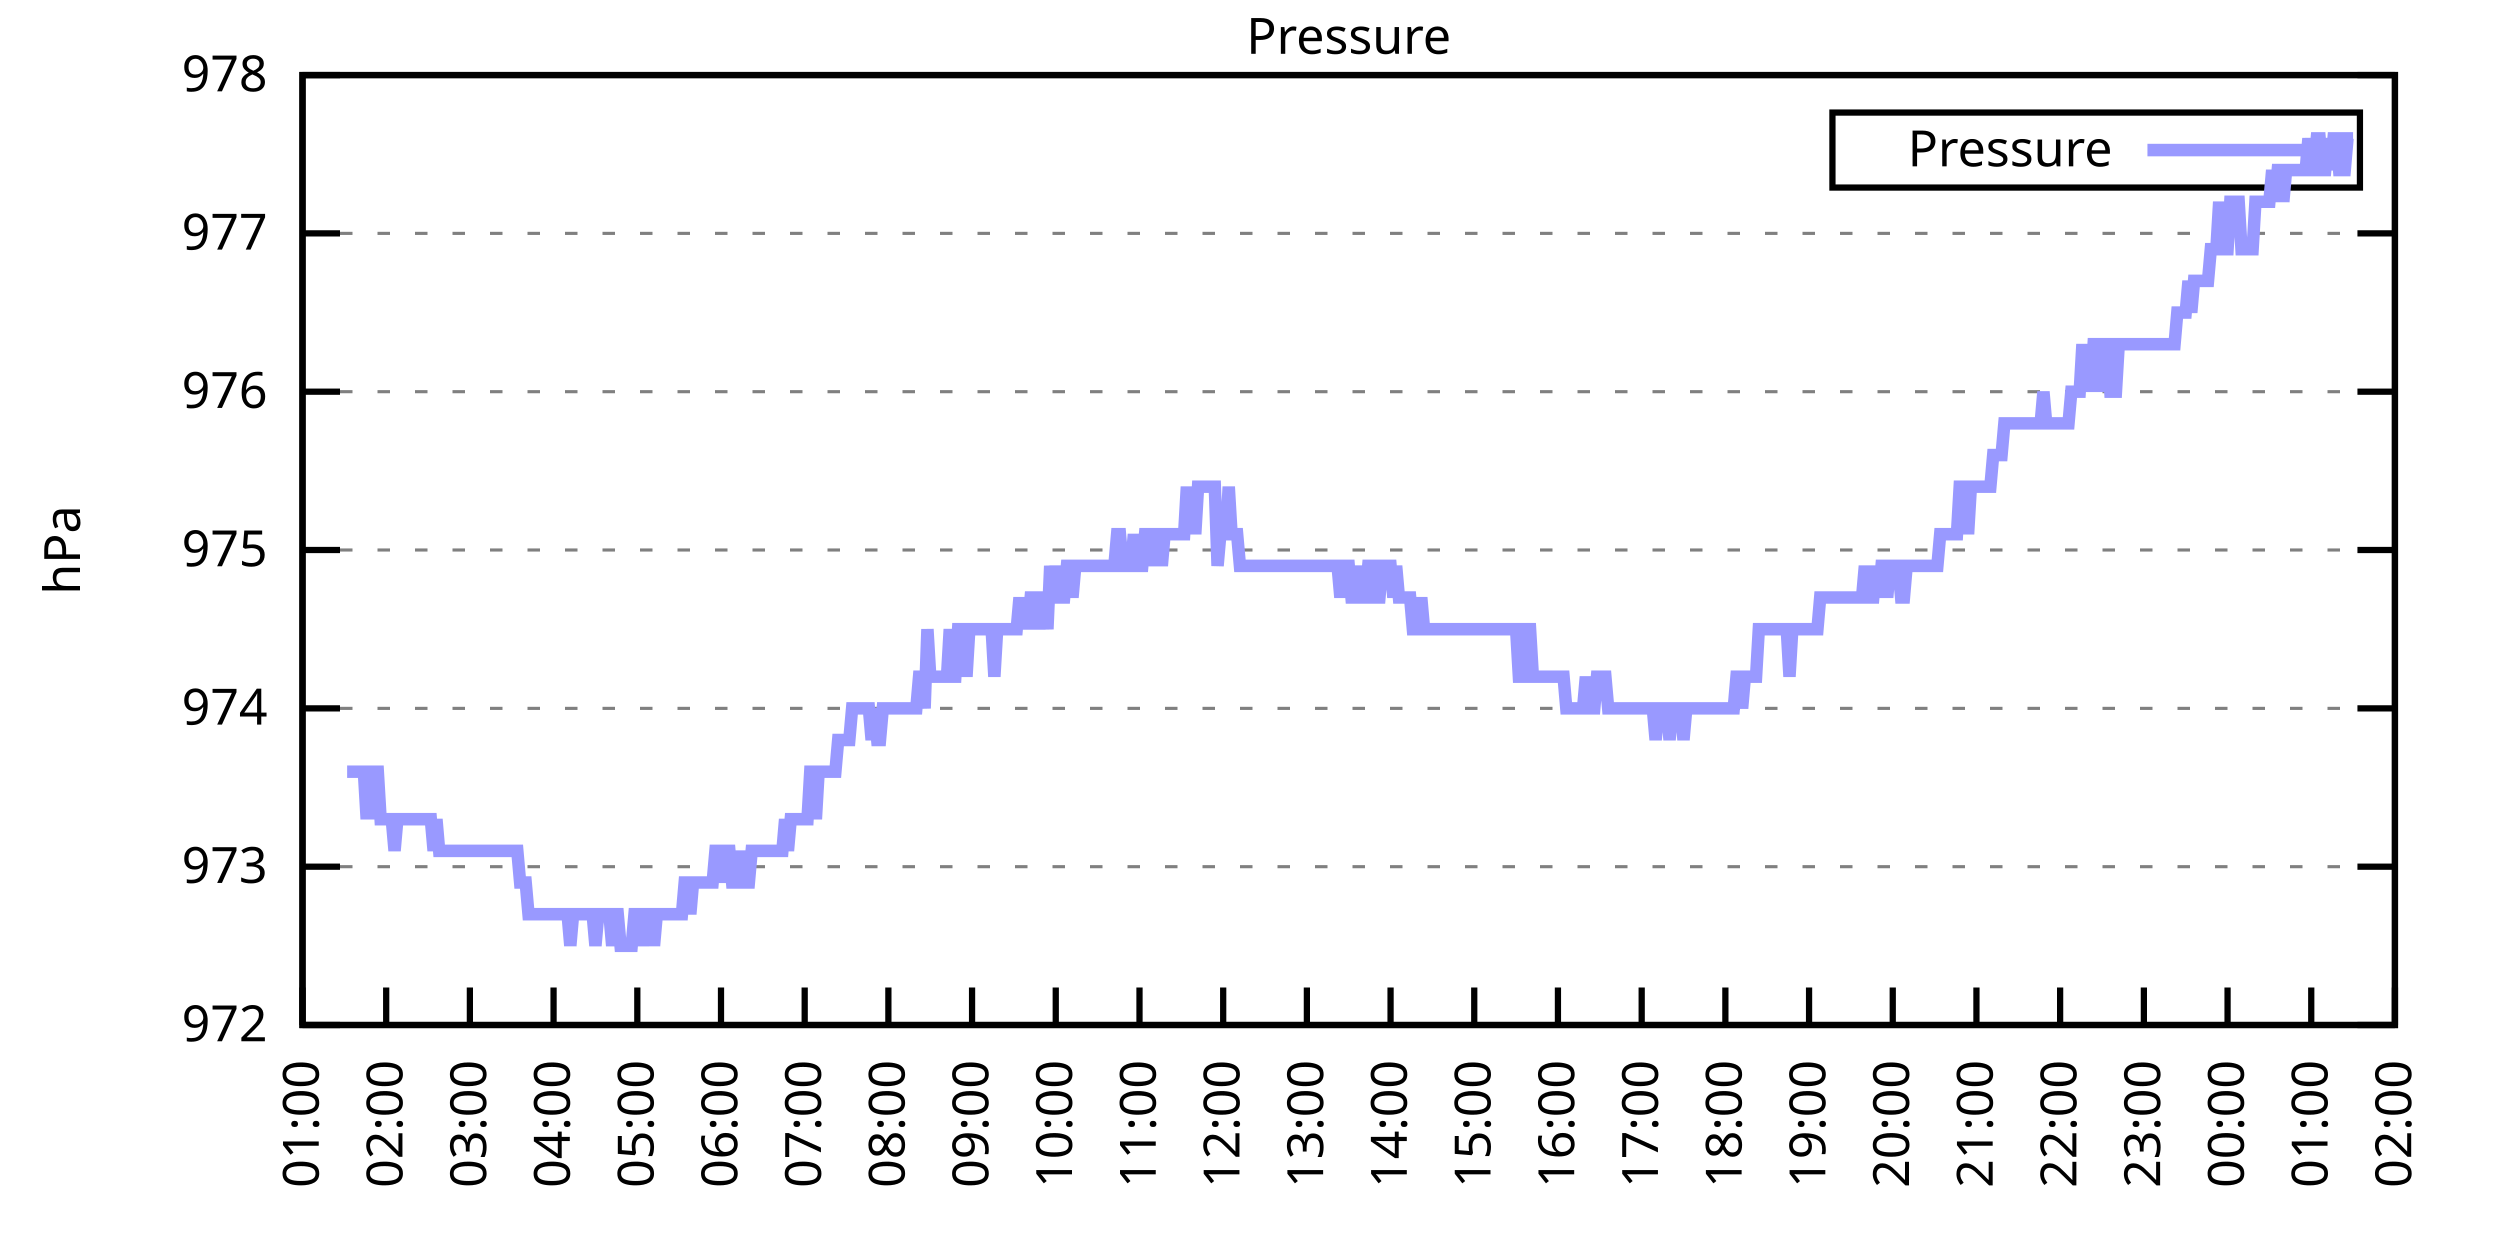
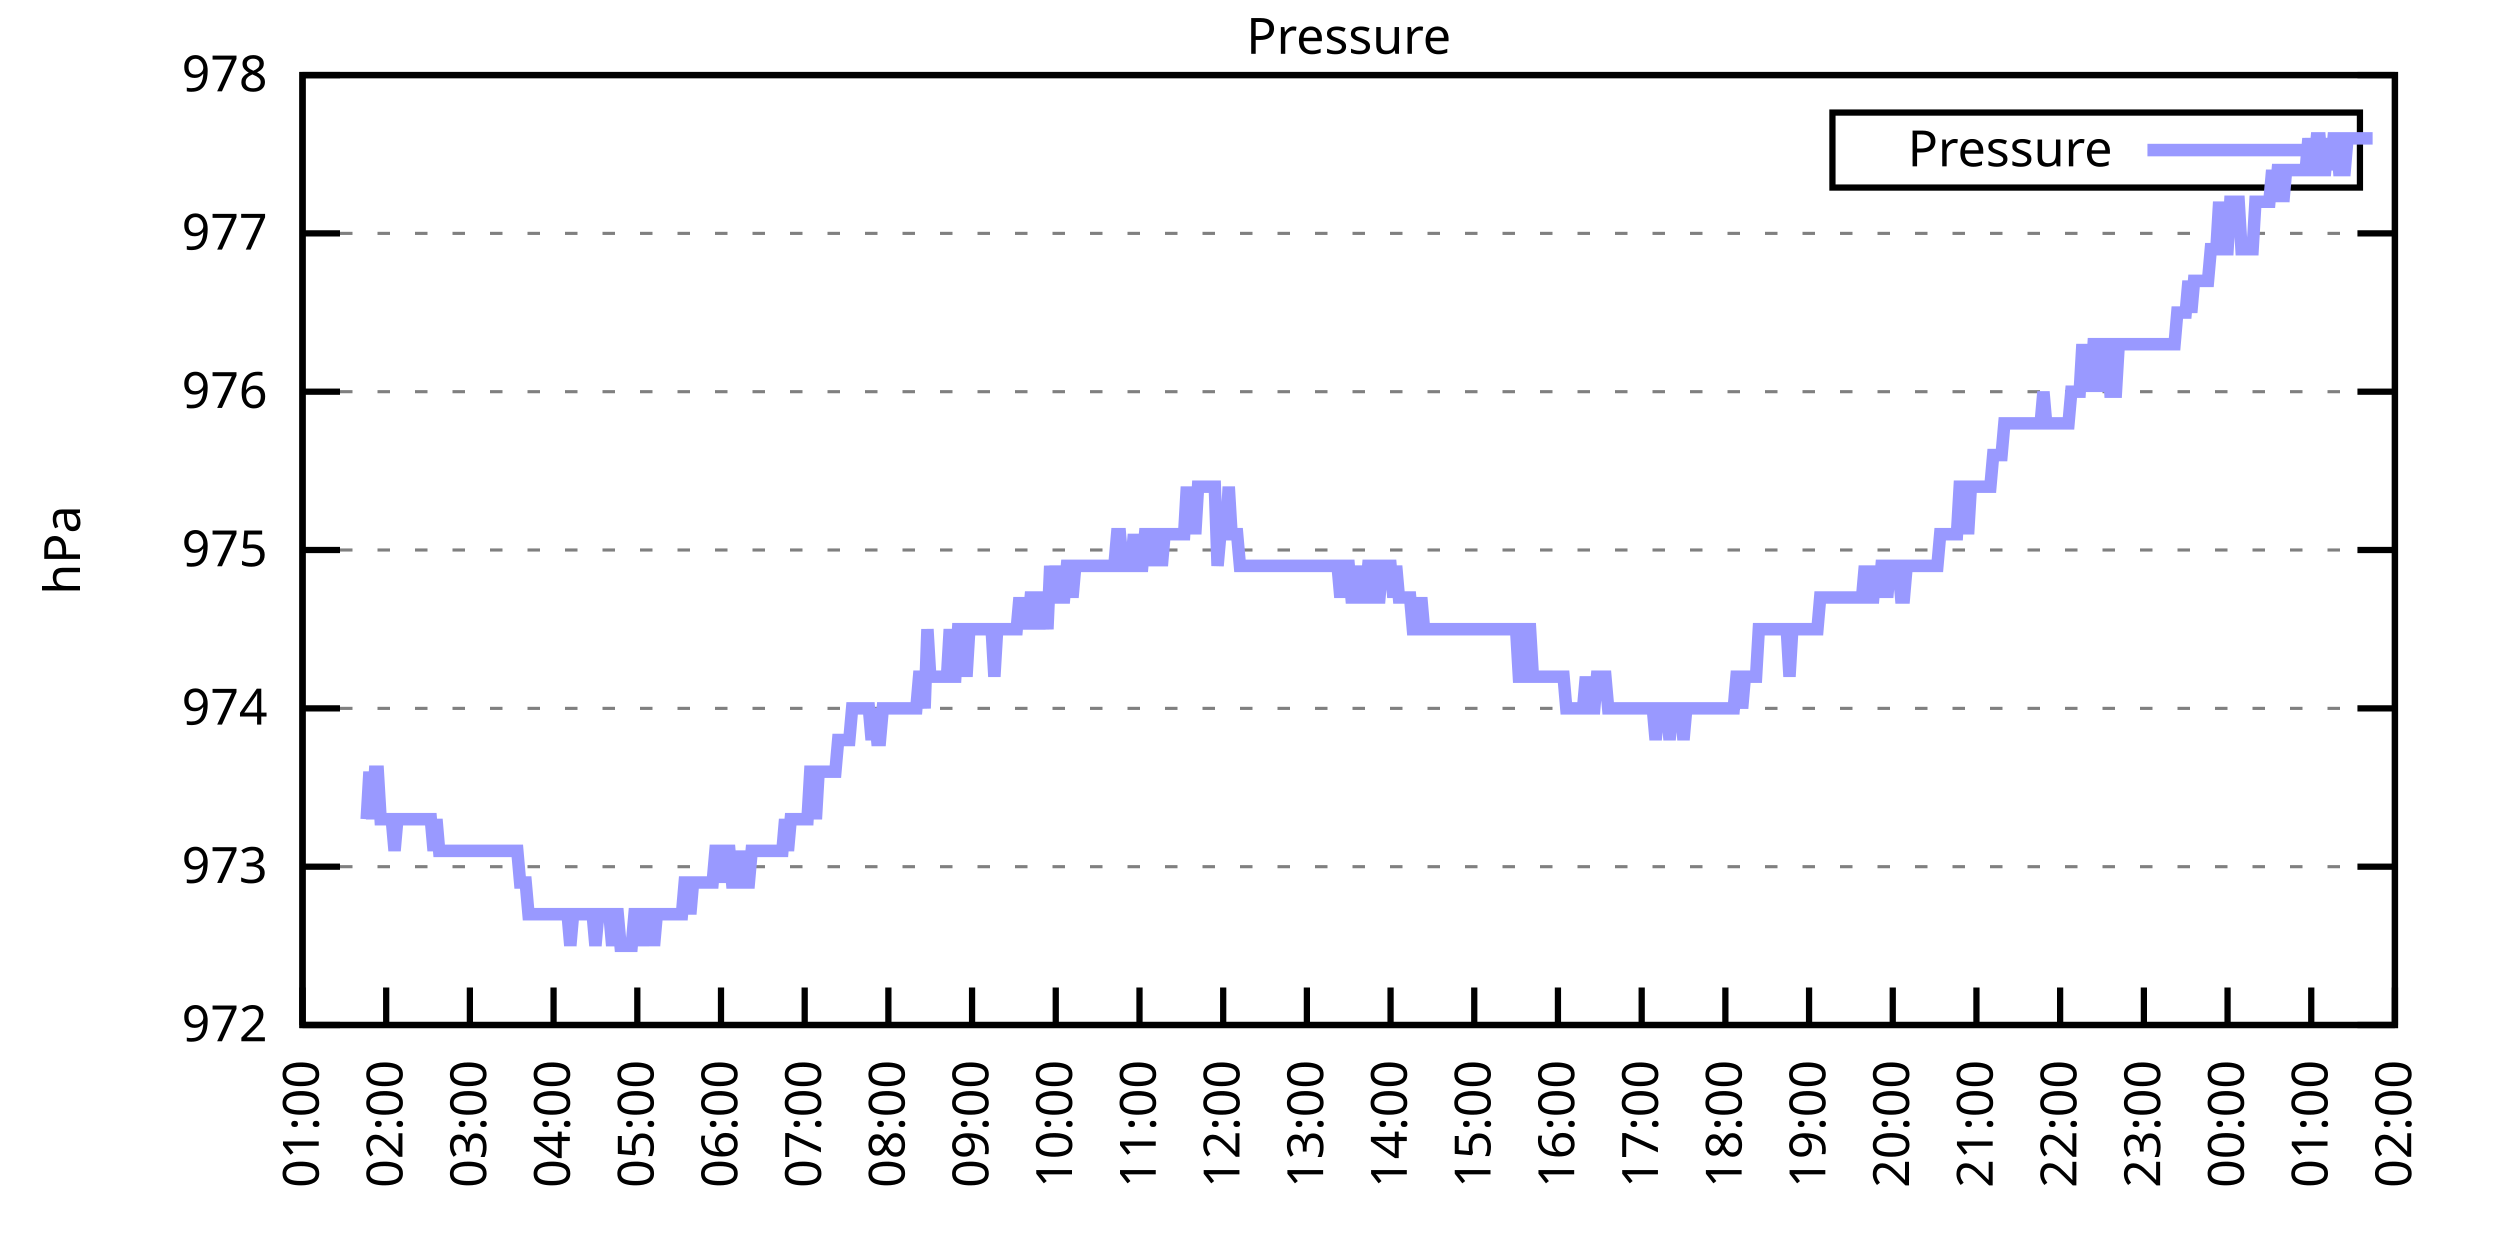
<svg xmlns="http://www.w3.org/2000/svg" xmlns:xlink="http://www.w3.org/1999/xlink" width="400" height="200" viewBox="0 0 400 200">
  <g id="gnuplot_canvas">
    <rect x="0" y="0" width="400" height="200" fill="none" />
    <defs>
      <circle id="gpDot" r="0.5" stroke-width="0.5" stroke="currentColor" />
      <path id="gpPt0" stroke-width="0.333" stroke="currentColor" d="M-1,0 h2 M0,-1 v2" />
      <path id="gpPt1" stroke-width="0.333" stroke="currentColor" d="M-1,-1 L1,1 M1,-1 L-1,1" />
      <path id="gpPt2" stroke-width="0.333" stroke="currentColor" d="M-1,0 L1,0 M0,-1 L0,1 M-1,-1 L1,1 M-1,1 L1,-1" />
      <rect id="gpPt3" stroke-width="0.333" stroke="currentColor" x="-1" y="-1" width="2" height="2" />
      <rect id="gpPt4" stroke-width="0.333" stroke="currentColor" fill="currentColor" x="-1" y="-1" width="2" height="2" />
      <circle id="gpPt5" stroke-width="0.333" stroke="currentColor" cx="0" cy="0" r="1" />
      <use xlink:href="#gpPt5" id="gpPt6" fill="currentColor" stroke="none" />
      <path id="gpPt7" stroke-width="0.333" stroke="currentColor" d="M0,-1.33 L-1.33,0.67 L1.33,0.67 z" />
      <use xlink:href="#gpPt7" id="gpPt8" fill="currentColor" stroke="none" />
      <use xlink:href="#gpPt7" id="gpPt9" stroke="currentColor" transform="rotate(180)" />
      <use xlink:href="#gpPt9" id="gpPt10" fill="currentColor" stroke="none" />
      <use xlink:href="#gpPt3" id="gpPt11" stroke="currentColor" transform="rotate(45)" />
      <use xlink:href="#gpPt11" id="gpPt12" fill="currentColor" stroke="none" />
      <path id="gpPt13" stroke-width="0.333" stroke="currentColor" d="M0,1.330 L1.265,0.411 L0.782,-1.067 L-0.782,-1.076 L-1.265,0.411 z" />
      <use xlink:href="#gpPt13" id="gpPt14" fill="currentColor" stroke="none" />
      <filter id="textbox" filterUnits="objectBoundingBox" x="0" y="0" height="1" width="1">
        <feFlood flood-color="white" flood-opacity="1" result="bgnd" />
        <feComposite in="SourceGraphic" in2="bgnd" operator="atop" />
      </filter>
      <filter id="greybox" filterUnits="objectBoundingBox" x="0" y="0" height="1" width="1">
        <feFlood flood-color="lightgrey" flood-opacity="1" result="grey" />
        <feComposite in="SourceGraphic" in2="grey" operator="atop" />
      </filter>
    </defs>
    <g fill="none" color="white" stroke="currentColor" stroke-width="1.00" stroke-linecap="butt" stroke-linejoin="miter">
</g>
    <g fill="none" color="black" stroke="currentColor" stroke-width="1.00" stroke-linecap="butt" stroke-linejoin="miter">
      <g stroke="none" shape-rendering="crispEdges">
        <polygon fill="rgb(255, 255, 255)" points="48.40,164.00 383.18,164.00 383.18,12.02 48.40,12.02 " />
      </g>
    </g>
    <g fill="none" color="black" stroke="currentColor" stroke-width="1.00" stroke-linecap="butt" stroke-linejoin="miter">
</g>
    <g fill="none" color="black" stroke="black" stroke-width="0.50" stroke-linecap="butt" stroke-linejoin="miter">
</g>
    <g fill="none" color="gray" stroke="currentColor" stroke-width="0.50" stroke-linecap="butt" stroke-linejoin="miter">
      <path stroke="gray" stroke-dasharray="2,4" class="gridline" d="M48.40,164.00 L383.19,164.00  " />
    </g>
    <g fill="none" color="gray" stroke="gray" stroke-width="1.00" stroke-linecap="butt" stroke-linejoin="miter">
</g>
    <g fill="none" color="black" stroke="currentColor" stroke-width="1.00" stroke-linecap="butt" stroke-linejoin="miter">
      <path stroke="black" d="M48.40,164.00 L54.40,164.00 M383.19,164.00 L377.19,164.00  " />
      <g transform="translate(42.80,166.60)" stroke="none" fill="black" font-family="Sans" font-size="8.00" text-anchor="end">
        <text>
          <tspan font-family="Sans"> 972</tspan>
        </text>
      </g>
    </g>
    <g fill="none" color="black" stroke="currentColor" stroke-width="1.00" stroke-linecap="butt" stroke-linejoin="miter">
</g>
    <g fill="none" color="black" stroke="black" stroke-width="0.50" stroke-linecap="butt" stroke-linejoin="miter">
</g>
    <g fill="none" color="gray" stroke="currentColor" stroke-width="0.50" stroke-linecap="butt" stroke-linejoin="miter">
      <path stroke="gray" stroke-dasharray="2,4" class="gridline" d="M48.40,138.67 L383.19,138.67  " />
    </g>
    <g fill="none" color="gray" stroke="gray" stroke-width="1.00" stroke-linecap="butt" stroke-linejoin="miter">
</g>
    <g fill="none" color="black" stroke="currentColor" stroke-width="1.00" stroke-linecap="butt" stroke-linejoin="miter">
      <path stroke="black" d="M48.40,138.67 L54.40,138.67 M383.19,138.67 L377.19,138.67  " />
      <g transform="translate(42.80,141.27)" stroke="none" fill="black" font-family="Sans" font-size="8.00" text-anchor="end">
        <text>
          <tspan font-family="Sans"> 973</tspan>
        </text>
      </g>
    </g>
    <g fill="none" color="black" stroke="currentColor" stroke-width="1.00" stroke-linecap="butt" stroke-linejoin="miter">
</g>
    <g fill="none" color="black" stroke="black" stroke-width="0.50" stroke-linecap="butt" stroke-linejoin="miter">
</g>
    <g fill="none" color="gray" stroke="currentColor" stroke-width="0.50" stroke-linecap="butt" stroke-linejoin="miter">
      <path stroke="gray" stroke-dasharray="2,4" class="gridline" d="M48.40,113.34 L383.19,113.34  " />
    </g>
    <g fill="none" color="gray" stroke="gray" stroke-width="1.00" stroke-linecap="butt" stroke-linejoin="miter">
</g>
    <g fill="none" color="black" stroke="currentColor" stroke-width="1.00" stroke-linecap="butt" stroke-linejoin="miter">
      <path stroke="black" d="M48.40,113.34 L54.40,113.34 M383.19,113.34 L377.19,113.34  " />
      <g transform="translate(42.80,115.94)" stroke="none" fill="black" font-family="Sans" font-size="8.00" text-anchor="end">
        <text>
          <tspan font-family="Sans"> 974</tspan>
        </text>
      </g>
    </g>
    <g fill="none" color="black" stroke="currentColor" stroke-width="1.00" stroke-linecap="butt" stroke-linejoin="miter">
</g>
    <g fill="none" color="black" stroke="black" stroke-width="0.50" stroke-linecap="butt" stroke-linejoin="miter">
</g>
    <g fill="none" color="gray" stroke="currentColor" stroke-width="0.50" stroke-linecap="butt" stroke-linejoin="miter">
      <path stroke="gray" stroke-dasharray="2,4" class="gridline" d="M48.40,88.00 L383.19,88.00  " />
    </g>
    <g fill="none" color="gray" stroke="gray" stroke-width="1.00" stroke-linecap="butt" stroke-linejoin="miter">
</g>
    <g fill="none" color="black" stroke="currentColor" stroke-width="1.00" stroke-linecap="butt" stroke-linejoin="miter">
      <path stroke="black" d="M48.40,88.00 L54.40,88.00 M383.19,88.00 L377.19,88.00  " />
      <g transform="translate(42.80,90.60)" stroke="none" fill="black" font-family="Sans" font-size="8.00" text-anchor="end">
        <text>
          <tspan font-family="Sans"> 975</tspan>
        </text>
      </g>
    </g>
    <g fill="none" color="black" stroke="currentColor" stroke-width="1.00" stroke-linecap="butt" stroke-linejoin="miter">
</g>
    <g fill="none" color="black" stroke="black" stroke-width="0.50" stroke-linecap="butt" stroke-linejoin="miter">
</g>
    <g fill="none" color="gray" stroke="currentColor" stroke-width="0.50" stroke-linecap="butt" stroke-linejoin="miter">
      <path stroke="gray" stroke-dasharray="2,4" class="gridline" d="M48.40,62.67 L383.19,62.67  " />
    </g>
    <g fill="none" color="gray" stroke="gray" stroke-width="1.00" stroke-linecap="butt" stroke-linejoin="miter">
</g>
    <g fill="none" color="black" stroke="currentColor" stroke-width="1.00" stroke-linecap="butt" stroke-linejoin="miter">
      <path stroke="black" d="M48.40,62.67 L54.40,62.67 M383.19,62.67 L377.19,62.67  " />
      <g transform="translate(42.80,65.27)" stroke="none" fill="black" font-family="Sans" font-size="8.00" text-anchor="end">
        <text>
          <tspan font-family="Sans"> 976</tspan>
        </text>
      </g>
    </g>
    <g fill="none" color="black" stroke="currentColor" stroke-width="1.00" stroke-linecap="butt" stroke-linejoin="miter">
</g>
    <g fill="none" color="black" stroke="black" stroke-width="0.50" stroke-linecap="butt" stroke-linejoin="miter">
</g>
    <g fill="none" color="gray" stroke="currentColor" stroke-width="0.50" stroke-linecap="butt" stroke-linejoin="miter">
      <path stroke="gray" stroke-dasharray="2,4" class="gridline" d="M48.40,37.34 L383.19,37.34  " />
    </g>
    <g fill="none" color="gray" stroke="gray" stroke-width="1.00" stroke-linecap="butt" stroke-linejoin="miter">
</g>
    <g fill="none" color="black" stroke="currentColor" stroke-width="1.00" stroke-linecap="butt" stroke-linejoin="miter">
      <path stroke="black" d="M48.40,37.34 L54.40,37.34 M383.19,37.34 L377.19,37.34  " />
      <g transform="translate(42.80,39.94)" stroke="none" fill="black" font-family="Sans" font-size="8.00" text-anchor="end">
        <text>
          <tspan font-family="Sans"> 977</tspan>
        </text>
      </g>
    </g>
    <g fill="none" color="black" stroke="currentColor" stroke-width="1.00" stroke-linecap="butt" stroke-linejoin="miter">
</g>
    <g fill="none" color="black" stroke="black" stroke-width="0.50" stroke-linecap="butt" stroke-linejoin="miter">
</g>
    <g fill="none" color="gray" stroke="currentColor" stroke-width="0.50" stroke-linecap="butt" stroke-linejoin="miter">
      <path stroke="gray" stroke-dasharray="2,4" class="gridline" d="M48.40,12.01 L383.19,12.01  " />
    </g>
    <g fill="none" color="gray" stroke="gray" stroke-width="1.00" stroke-linecap="butt" stroke-linejoin="miter">
</g>
    <g fill="none" color="black" stroke="currentColor" stroke-width="1.00" stroke-linecap="butt" stroke-linejoin="miter">
      <path stroke="black" d="M48.40,12.01 L54.40,12.01 M383.19,12.01 L377.19,12.01  " />
      <g transform="translate(42.80,14.61)" stroke="none" fill="black" font-family="Sans" font-size="8.00" text-anchor="end">
        <text>
          <tspan font-family="Sans"> 978</tspan>
        </text>
      </g>
    </g>
    <g fill="none" color="black" stroke="currentColor" stroke-width="1.00" stroke-linecap="butt" stroke-linejoin="miter">
      <path stroke="black" d="M48.40,164.00 L48.40,158.00  " />
      <g transform="translate(51.00,169.60) rotate(270.00)" stroke="none" fill="black" font-family="Sans" font-size="8.00" text-anchor="end">
        <text>
          <tspan font-family="Sans">01:00</tspan>
        </text>
      </g>
    </g>
    <g fill="none" color="black" stroke="currentColor" stroke-width="1.00" stroke-linecap="butt" stroke-linejoin="miter">
      <path stroke="black" d="M61.79,164.00 L61.79,158.00  " />
      <g transform="translate(64.39,169.60) rotate(270.00)" stroke="none" fill="black" font-family="Sans" font-size="8.00" text-anchor="end">
        <text>
          <tspan font-family="Sans">02:00</tspan>
        </text>
      </g>
    </g>
    <g fill="none" color="black" stroke="currentColor" stroke-width="1.00" stroke-linecap="butt" stroke-linejoin="miter">
      <path stroke="black" d="M75.18,164.00 L75.18,158.00  " />
      <g transform="translate(77.78,169.60) rotate(270.00)" stroke="none" fill="black" font-family="Sans" font-size="8.00" text-anchor="end">
        <text>
          <tspan font-family="Sans">03:00</tspan>
        </text>
      </g>
    </g>
    <g fill="none" color="black" stroke="currentColor" stroke-width="1.00" stroke-linecap="butt" stroke-linejoin="miter">
      <path stroke="black" d="M88.57,164.00 L88.57,158.00  " />
      <g transform="translate(91.17,169.60) rotate(270.00)" stroke="none" fill="black" font-family="Sans" font-size="8.00" text-anchor="end">
        <text>
          <tspan font-family="Sans">04:00</tspan>
        </text>
      </g>
    </g>
    <g fill="none" color="black" stroke="currentColor" stroke-width="1.00" stroke-linecap="butt" stroke-linejoin="miter">
      <path stroke="black" d="M101.97,164.00 L101.97,158.00  " />
      <g transform="translate(104.57,169.60) rotate(270.00)" stroke="none" fill="black" font-family="Sans" font-size="8.00" text-anchor="end">
        <text>
          <tspan font-family="Sans">05:00</tspan>
        </text>
      </g>
    </g>
    <g fill="none" color="black" stroke="currentColor" stroke-width="1.00" stroke-linecap="butt" stroke-linejoin="miter">
      <path stroke="black" d="M115.36,164.00 L115.36,158.00  " />
      <g transform="translate(117.96,169.60) rotate(270.00)" stroke="none" fill="black" font-family="Sans" font-size="8.00" text-anchor="end">
        <text>
          <tspan font-family="Sans">06:00</tspan>
        </text>
      </g>
    </g>
    <g fill="none" color="black" stroke="currentColor" stroke-width="1.00" stroke-linecap="butt" stroke-linejoin="miter">
      <path stroke="black" d="M128.75,164.00 L128.75,158.00  " />
      <g transform="translate(131.35,169.60) rotate(270.00)" stroke="none" fill="black" font-family="Sans" font-size="8.00" text-anchor="end">
        <text>
          <tspan font-family="Sans">07:00</tspan>
        </text>
      </g>
    </g>
    <g fill="none" color="black" stroke="currentColor" stroke-width="1.00" stroke-linecap="butt" stroke-linejoin="miter">
      <path stroke="black" d="M142.14,164.00 L142.14,158.00  " />
      <g transform="translate(144.74,169.60) rotate(270.00)" stroke="none" fill="black" font-family="Sans" font-size="8.00" text-anchor="end">
        <text>
          <tspan font-family="Sans">08:00</tspan>
        </text>
      </g>
    </g>
    <g fill="none" color="black" stroke="currentColor" stroke-width="1.00" stroke-linecap="butt" stroke-linejoin="miter">
      <path stroke="black" d="M155.53,164.00 L155.53,158.00  " />
      <g transform="translate(158.13,169.60) rotate(270.00)" stroke="none" fill="black" font-family="Sans" font-size="8.00" text-anchor="end">
        <text>
          <tspan font-family="Sans">09:00</tspan>
        </text>
      </g>
    </g>
    <g fill="none" color="black" stroke="currentColor" stroke-width="1.00" stroke-linecap="butt" stroke-linejoin="miter">
      <path stroke="black" d="M168.92,164.00 L168.92,158.00  " />
      <g transform="translate(171.52,169.60) rotate(270.00)" stroke="none" fill="black" font-family="Sans" font-size="8.00" text-anchor="end">
        <text>
          <tspan font-family="Sans">10:00</tspan>
        </text>
      </g>
    </g>
    <g fill="none" color="black" stroke="currentColor" stroke-width="1.00" stroke-linecap="butt" stroke-linejoin="miter">
      <path stroke="black" d="M182.32,164.00 L182.32,158.00  " />
      <g transform="translate(184.92,169.60) rotate(270.00)" stroke="none" fill="black" font-family="Sans" font-size="8.00" text-anchor="end">
        <text>
          <tspan font-family="Sans">11:00</tspan>
        </text>
      </g>
    </g>
    <g fill="none" color="black" stroke="currentColor" stroke-width="1.00" stroke-linecap="butt" stroke-linejoin="miter">
      <path stroke="black" d="M195.71,164.00 L195.71,158.00  " />
      <g transform="translate(198.31,169.60) rotate(270.00)" stroke="none" fill="black" font-family="Sans" font-size="8.00" text-anchor="end">
        <text>
          <tspan font-family="Sans">12:00</tspan>
        </text>
      </g>
    </g>
    <g fill="none" color="black" stroke="currentColor" stroke-width="1.00" stroke-linecap="butt" stroke-linejoin="miter">
      <path stroke="black" d="M209.10,164.00 L209.10,158.00  " />
      <g transform="translate(211.70,169.60) rotate(270.00)" stroke="none" fill="black" font-family="Sans" font-size="8.00" text-anchor="end">
        <text>
          <tspan font-family="Sans">13:00</tspan>
        </text>
      </g>
    </g>
    <g fill="none" color="black" stroke="currentColor" stroke-width="1.00" stroke-linecap="butt" stroke-linejoin="miter">
      <path stroke="black" d="M222.49,164.00 L222.49,158.00  " />
      <g transform="translate(225.09,169.60) rotate(270.00)" stroke="none" fill="black" font-family="Sans" font-size="8.00" text-anchor="end">
        <text>
          <tspan font-family="Sans">14:00</tspan>
        </text>
      </g>
    </g>
    <g fill="none" color="black" stroke="currentColor" stroke-width="1.00" stroke-linecap="butt" stroke-linejoin="miter">
      <path stroke="black" d="M235.88,164.00 L235.88,158.00  " />
      <g transform="translate(238.48,169.60) rotate(270.00)" stroke="none" fill="black" font-family="Sans" font-size="8.00" text-anchor="end">
        <text>
          <tspan font-family="Sans">15:00</tspan>
        </text>
      </g>
    </g>
    <g fill="none" color="black" stroke="currentColor" stroke-width="1.00" stroke-linecap="butt" stroke-linejoin="miter">
      <path stroke="black" d="M249.27,164.00 L249.27,158.00  " />
      <g transform="translate(251.87,169.60) rotate(270.00)" stroke="none" fill="black" font-family="Sans" font-size="8.00" text-anchor="end">
        <text>
          <tspan font-family="Sans">16:00</tspan>
        </text>
      </g>
    </g>
    <g fill="none" color="black" stroke="currentColor" stroke-width="1.00" stroke-linecap="butt" stroke-linejoin="miter">
      <path stroke="black" d="M262.67,164.00 L262.67,158.00  " />
      <g transform="translate(265.27,169.60) rotate(270.00)" stroke="none" fill="black" font-family="Sans" font-size="8.00" text-anchor="end">
        <text>
          <tspan font-family="Sans">17:00</tspan>
        </text>
      </g>
    </g>
    <g fill="none" color="black" stroke="currentColor" stroke-width="1.00" stroke-linecap="butt" stroke-linejoin="miter">
      <path stroke="black" d="M276.06,164.00 L276.06,158.00  " />
      <g transform="translate(278.66,169.60) rotate(270.00)" stroke="none" fill="black" font-family="Sans" font-size="8.00" text-anchor="end">
        <text>
          <tspan font-family="Sans">18:00</tspan>
        </text>
      </g>
    </g>
    <g fill="none" color="black" stroke="currentColor" stroke-width="1.00" stroke-linecap="butt" stroke-linejoin="miter">
      <path stroke="black" d="M289.45,164.00 L289.45,158.00  " />
      <g transform="translate(292.05,169.60) rotate(270.00)" stroke="none" fill="black" font-family="Sans" font-size="8.00" text-anchor="end">
        <text>
          <tspan font-family="Sans">19:00</tspan>
        </text>
      </g>
    </g>
    <g fill="none" color="black" stroke="currentColor" stroke-width="1.00" stroke-linecap="butt" stroke-linejoin="miter">
      <path stroke="black" d="M302.84,164.00 L302.84,158.00  " />
      <g transform="translate(305.44,169.60) rotate(270.00)" stroke="none" fill="black" font-family="Sans" font-size="8.00" text-anchor="end">
        <text>
          <tspan font-family="Sans">20:00</tspan>
        </text>
      </g>
    </g>
    <g fill="none" color="black" stroke="currentColor" stroke-width="1.00" stroke-linecap="butt" stroke-linejoin="miter">
      <path stroke="black" d="M316.23,164.00 L316.23,158.00  " />
      <g transform="translate(318.83,169.60) rotate(270.00)" stroke="none" fill="black" font-family="Sans" font-size="8.00" text-anchor="end">
        <text>
          <tspan font-family="Sans">21:00</tspan>
        </text>
      </g>
    </g>
    <g fill="none" color="black" stroke="currentColor" stroke-width="1.00" stroke-linecap="butt" stroke-linejoin="miter">
      <path stroke="black" d="M329.62,164.00 L329.62,158.00  " />
      <g transform="translate(332.22,169.60) rotate(270.00)" stroke="none" fill="black" font-family="Sans" font-size="8.00" text-anchor="end">
        <text>
          <tspan font-family="Sans">22:00</tspan>
        </text>
      </g>
    </g>
    <g fill="none" color="black" stroke="currentColor" stroke-width="1.00" stroke-linecap="butt" stroke-linejoin="miter">
      <path stroke="black" d="M343.02,164.00 L343.02,158.00  " />
      <g transform="translate(345.62,169.60) rotate(270.00)" stroke="none" fill="black" font-family="Sans" font-size="8.00" text-anchor="end">
        <text>
          <tspan font-family="Sans">23:00</tspan>
        </text>
      </g>
    </g>
    <g fill="none" color="black" stroke="currentColor" stroke-width="1.00" stroke-linecap="butt" stroke-linejoin="miter">
      <path stroke="black" d="M356.41,164.00 L356.41,158.00  " />
      <g transform="translate(359.01,169.60) rotate(270.00)" stroke="none" fill="black" font-family="Sans" font-size="8.00" text-anchor="end">
        <text>
          <tspan font-family="Sans">00:00</tspan>
        </text>
      </g>
    </g>
    <g fill="none" color="black" stroke="currentColor" stroke-width="1.00" stroke-linecap="butt" stroke-linejoin="miter">
      <path stroke="black" d="M369.80,164.00 L369.80,158.00  " />
      <g transform="translate(372.40,169.60) rotate(270.00)" stroke="none" fill="black" font-family="Sans" font-size="8.00" text-anchor="end">
        <text>
          <tspan font-family="Sans">01:00</tspan>
        </text>
      </g>
    </g>
    <g fill="none" color="black" stroke="currentColor" stroke-width="1.00" stroke-linecap="butt" stroke-linejoin="miter">
      <path stroke="black" d="M383.19,164.00 L383.19,158.00  " />
      <g transform="translate(385.79,169.60) rotate(270.00)" stroke="none" fill="black" font-family="Sans" font-size="8.00" text-anchor="end">
        <text>
          <tspan font-family="Sans">02:00</tspan>
        </text>
      </g>
    </g>
    <g fill="none" color="black" stroke="currentColor" stroke-width="1.00" stroke-linecap="butt" stroke-linejoin="miter">
</g>
    <g fill="none" color="black" stroke="currentColor" stroke-width="1.00" stroke-linecap="butt" stroke-linejoin="miter">
      <path stroke="black" d="M48.40,12.01 L48.40,164.00 L383.19,164.00 L383.19,12.01 L48.40,12.01 Z  " />
    </g>
    <g fill="none" color="black" stroke="currentColor" stroke-width="1.00" stroke-linecap="butt" stroke-linejoin="miter">
</g>
    <g fill="none" color="black" stroke="currentColor" stroke-width="1.00" stroke-linecap="butt" stroke-linejoin="miter">
      <path stroke="black" d="M293.19,30.01 L293.19,18.01 L377.59,18.01 L377.59,30.01 L293.19,30.01 Z  " />
    </g>
    <g id="Pressure_plot_1">
      <g fill="none" color="white" stroke="black" stroke-width="2.00" stroke-linecap="butt" stroke-linejoin="miter">
</g>
      <g fill="none" color="black" stroke="currentColor" stroke-width="2.00" stroke-linecap="butt" stroke-linejoin="miter">
        <g transform="translate(337.99,26.61)" stroke="none" fill="black" font-family="Sans" font-size="8.00" text-anchor="end">
          <text>
            <tspan font-family="Sans">Pressure</tspan>
          </text>
        </g>
      </g>
      <g fill="none" color="black" stroke="currentColor" stroke-width="2.00" stroke-linecap="butt" stroke-linejoin="miter">
-         <path stroke="rgb(153, 153, 255)" d="M343.59,24.01 L371.99,24.01 M55.54,123.47 L55.99,123.47 L56.43,123.47 L56.88,123.47 L57.33,123.47 L57.77,123.47   L58.22,123.47 L58.67,131.07 L59.11,123.47 L59.56,131.07 L60.01,123.47 L60.45,123.47 L60.90,131.07 L61.35,131.07   L61.79,131.07 L62.24,131.07 L62.68,131.07 L63.13,136.14 L63.58,131.07 L64.02,131.07 L64.47,131.07 L64.92,131.07   L65.36,131.07 L65.81,131.07 L66.26,131.07 L66.70,131.07 L67.15,131.07 L67.59,131.07 L68.04,131.07 L68.49,131.07   L68.93,131.07 L69.38,136.14 L69.83,131.07 L70.27,136.14 L70.72,136.14 L71.17,136.14 L71.61,136.14 L72.06,136.14   L72.50,136.14 L72.95,136.14 L73.40,136.14 L73.84,136.14 L74.29,136.14 L74.74,136.14 L75.18,136.14 L75.63,136.14   L76.08,136.14 L76.52,136.14 L76.97,136.14 L77.42,136.14 L77.86,136.14 L78.31,136.14 L78.75,136.14 L79.20,136.14   L79.65,136.14 L80.09,136.14 L80.54,136.14 L80.99,136.14 L81.43,136.14 L81.88,136.14 L82.33,136.14 L82.77,136.14   L83.22,141.20 L83.66,141.20 L84.11,141.20 L84.56,146.27 L85.00,146.27 L85.45,146.27 L85.90,146.27 L86.34,146.27   L86.79,146.27 L87.24,146.27 L87.68,146.27 L88.13,146.27 L88.57,146.27 L89.02,146.27 L89.47,146.27 L89.91,146.27   L90.36,146.27 L90.81,146.27 L91.25,151.33 L91.70,146.27 L92.15,146.27 L92.59,146.27 L93.04,146.27 L93.49,146.27   L93.93,146.27 L94.38,146.27 L94.82,146.27 L95.27,151.33 L95.72,146.27 L96.16,146.27 L96.61,146.27 L97.06,146.27   L97.50,146.27 L97.95,151.33 L98.40,146.27 L98.84,146.27 L99.29,151.33 L99.73,151.33 L100.18,151.33 L100.63,151.33   L101.07,151.33 L101.52,146.27 L101.97,146.27 L102.41,146.27 L102.86,151.33 L103.31,146.27 L103.75,146.27 L104.20,146.27   L104.64,151.33 L105.09,146.27 L105.54,146.27 L105.98,146.27 L106.43,146.27 L106.88,146.27 L107.32,146.27 L107.77,146.27   L108.22,146.27 L108.66,146.27 L109.11,146.27 L109.55,141.20 L110.00,141.20 L110.45,146.27 L110.89,141.20 L111.34,141.20   L111.79,141.20 L112.23,141.20 L112.68,141.20 L113.13,141.20 L113.57,141.20 L114.02,141.20 L114.47,136.14 L114.91,136.14   L115.36,136.14 L115.80,141.20 L116.25,136.14 L116.70,136.14 L117.14,141.20 L117.59,141.20 L118.04,141.20 L118.48,136.14   L118.93,141.20 L119.38,141.20 L119.82,141.20 L120.27,136.14 L120.71,136.14 L121.16,136.14 L121.61,136.14 L122.05,136.14   L122.50,136.14 L122.95,136.14 L123.39,136.14 L123.84,136.14 L124.29,136.14 L124.73,136.14 L125.18,136.14 L125.62,131.07   L126.07,136.14 L126.52,131.07 L126.96,131.07 L127.41,131.07 L127.86,131.07 L128.30,131.07 L128.75,131.07 L129.20,131.07   L129.64,123.47 L130.09,123.47 L130.54,131.07 L130.98,123.47 L131.43,123.47 L131.87,123.47 L132.32,123.47 L132.77,123.47   L133.21,123.47 L133.66,123.47 L134.11,118.40 L134.55,118.40 L135.00,118.40 L135.45,118.40 L135.89,118.40 L136.34,113.34   L136.78,113.34 L137.23,113.34 L137.68,113.34 L138.12,113.34 L138.57,113.34 L139.02,113.34 L139.46,118.40 L139.91,113.34   L140.36,118.40 L140.80,118.40 L141.25,113.34 L141.69,113.34 L142.14,113.34 L142.59,113.34 L143.03,113.34 L143.48,113.34   L143.93,113.34 L144.37,113.34 L144.82,113.34 L145.27,113.34 L145.71,113.34 L146.16,113.34 L146.61,113.34 L147.05,108.27   L147.50,108.27 L147.94,113.34 L148.39,100.67 L148.84,108.27 L149.28,108.27 L149.73,108.27 L150.18,108.27 L150.62,108.27   L151.07,108.27 L151.52,108.27 L151.96,100.67 L152.41,108.27 L152.85,108.27 L153.30,100.67 L153.75,100.67 L154.19,100.67   L154.64,108.27 L155.09,100.67 L155.53,100.67 L155.98,100.67 L156.43,100.67 L156.87,100.67 L157.32,100.67 L157.76,100.67   L158.21,100.67 L158.66,100.67 L159.10,108.27 L159.55,100.67 L160.00,100.67 L160.44,100.67 L160.89,100.67 L161.34,100.67   L161.78,100.67 L162.23,100.67 L162.67,100.67 L163.12,95.60 L163.57,100.67 L164.01,95.60 L164.46,100.67 L164.91,95.60   L165.35,95.60 L165.80,95.60 L166.25,100.67 L166.69,95.60 L167.14,95.60 L167.59,100.67 L168.03,90.54 L168.48,95.60   L168.92,90.54 L169.37,95.60 L169.82,95.60 L170.26,95.60 L170.71,90.54 L171.16,90.54 L171.60,95.60 L172.05,90.54   L172.50,90.54 L172.94,90.54 L173.39,90.54 L173.83,90.54 L174.28,90.54 L174.73,90.54 L175.17,90.54 L175.62,90.54   L176.07,90.54 L176.51,90.54 L176.96,90.54 L177.41,90.54 L177.85,90.54 L178.30,90.54 L178.74,85.47 L179.19,85.47   L179.64,90.54 L180.08,90.54 L180.53,90.54 L180.98,90.54 L181.42,85.47 L181.87,90.54 L182.32,90.54 L182.76,90.54   L183.21,85.47 L183.66,85.47 L184.10,85.47 L184.55,90.54 L184.99,85.47 L185.44,85.47 L185.89,90.54 L186.33,85.47   L186.78,85.47 L187.23,85.47 L187.67,85.47 L188.12,85.47 L188.57,85.47 L189.01,85.47 L189.46,85.47 L189.90,77.87   L190.35,85.47 L190.80,77.87 L191.24,85.47 L191.69,77.87 L192.14,77.87 L192.58,77.87 L193.03,77.87 L193.48,77.87   L193.92,77.87 L194.37,77.87 L194.81,90.54 L195.26,85.47 L195.71,85.47 L196.15,85.47 L196.60,77.87 L197.05,85.47   L197.49,85.47 L197.94,85.47 L198.39,90.54 L198.83,90.54 L199.28,90.54 L199.73,90.54 L200.17,90.54 L200.62,90.54   L201.06,90.54 L201.51,90.54 L201.96,90.54 L202.40,90.54 L202.85,90.54 L203.30,90.54 L203.74,90.54 L204.19,90.54   L204.64,90.54 L205.08,90.54 L205.53,90.54 L205.97,90.54 L206.42,90.54 L206.87,90.54 L207.31,90.54 L207.76,90.54   L208.21,90.54 L208.65,90.54 L209.10,90.54 L209.55,90.54 L209.99,90.54 L210.44,90.54 L210.88,90.54 L211.33,90.54   L211.78,90.54 L212.22,90.54 L212.67,90.54 L213.12,90.54 L213.56,90.54 L214.01,90.54 L214.46,95.60 L214.90,90.54   L215.35,90.54 L215.80,90.54 L216.24,95.60 L216.69,95.60 L217.13,90.54 L217.58,95.60 L218.03,95.60 L218.47,95.60   L218.92,90.54 L219.37,90.54 L219.81,90.54 L220.26,95.60 L220.71,95.60 L221.15,90.54 L221.60,90.54 L222.04,90.54   L222.49,90.54 L222.94,95.60 L223.38,90.54 L223.83,95.60 L224.28,95.60 L224.72,95.60 L225.17,95.60 L225.62,95.60   L226.06,100.67 L226.51,100.67 L226.95,100.67 L227.40,95.60 L227.85,100.67 L228.29,100.67 L228.74,100.67 L229.19,100.67   L229.63,100.67 L230.08,100.67 L230.53,100.67 L230.97,100.67 L231.42,100.67 L231.86,100.67 L232.31,100.67 L232.76,100.67   L233.20,100.67 L233.65,100.67 L234.10,100.67 L234.54,100.67 L234.99,100.67 L235.44,100.67 L235.88,100.67 L236.33,100.67   L236.78,100.67 L237.22,100.67 L237.67,100.67 L238.11,100.67 L238.56,100.67 L239.01,100.67 L239.45,100.67 L239.90,100.67   L240.35,100.67 L240.79,100.67 L241.24,100.67 L241.69,100.67 L242.13,100.67 L242.58,100.67 L243.02,108.27 L243.47,108.27   L243.92,108.27 L244.36,100.67 L244.81,100.67 L245.26,108.27 L245.70,108.27 L246.15,108.27 L246.60,108.27 L247.04,108.27   L247.49,108.27 L247.93,108.27 L248.38,108.27 L248.83,108.27 L249.27,108.27 L249.72,108.27 L250.17,108.27 L250.61,113.34   L251.06,113.34 L251.51,113.34 L251.95,113.34 L252.40,113.34 L252.85,113.34 L253.29,113.34 L253.74,108.27 L254.18,113.34   L254.63,113.34 L255.08,113.34 L255.52,108.27 L255.97,108.27 L256.42,108.27 L256.86,108.27 L257.31,113.34 L257.76,113.34   L258.20,113.34 L258.65,113.34 L259.09,113.34 L259.54,113.34 L259.99,113.34 L260.43,113.34 L260.88,113.34 L261.33,113.34   L261.77,113.34 L262.22,113.34 L262.67,113.34 L263.11,113.34 L263.56,113.34 L264.00,113.34 L264.45,113.34 L264.90,118.40   L265.34,113.34 L265.79,113.34 L266.24,113.34 L266.68,113.34 L267.13,118.40 L267.58,113.34 L268.02,113.34 L268.47,113.34   L268.92,113.34 L269.36,118.40 L269.81,113.34 L270.25,113.34 L270.70,113.34 L271.15,113.34 L271.59,113.34 L272.04,113.34   L272.49,113.34 L272.93,113.34 L273.38,113.34 L273.83,113.34 L274.27,113.34 L274.72,113.34 L275.16,113.34 L275.61,113.34   L276.06,113.34 L276.50,113.34 L276.95,113.34 L277.40,113.34 L277.84,108.27 L278.29,108.27 L278.74,113.34 L279.18,108.27   L279.63,108.27 L280.07,108.27 L280.52,108.27 L280.97,108.27 L281.41,100.67 L281.86,100.67 L282.31,100.67 L282.75,100.67   L283.20,100.67 L283.65,100.67 L284.09,100.67 L284.54,100.67 L284.98,100.67 L285.43,100.67 L285.88,100.67 L286.32,108.27   L286.77,100.67 L287.22,100.67 L287.66,100.67 L288.11,100.67 L288.56,100.67 L289.00,100.67 L289.45,100.67 L289.90,100.67   L290.34,100.67 L290.79,100.67 L291.23,95.60 L291.68,95.60 L292.13,95.60 L292.57,95.60 L293.02,95.60 L293.47,95.60   L293.91,95.60 L294.36,95.60 L294.81,95.60 L295.25,95.60 L295.70,95.60 L296.14,95.60 L296.59,95.60 L297.04,95.60   L297.48,95.60 L297.93,95.60 L298.38,90.54 L298.82,95.60 L299.27,95.60 L299.72,95.60 L300.16,90.54 L300.61,95.60   L301.05,90.54 L301.50,90.54 L301.95,95.60 L302.39,90.54 L302.84,90.54 L303.29,90.54 L303.73,90.54 L304.18,95.60   L304.63,95.60 L305.07,90.54 L305.52,90.54 L305.97,90.54 L306.41,90.54 L306.86,90.54 L307.30,90.54 L307.75,90.54   L308.20,90.54 L308.64,90.54 L309.09,90.54 L309.54,90.54 L309.98,90.54 L310.43,85.47 L310.88,85.47 L311.32,85.47   L311.77,85.47 L312.21,85.47 L312.66,85.47 L313.11,85.47 L313.55,77.87 L314.00,77.87 L314.45,77.87 L314.89,85.47   L315.34,77.87 L315.79,77.87 L316.23,77.87 L316.68,77.87 L317.12,77.87 L317.57,77.87 L318.02,77.87 L318.46,77.87   L318.91,72.81 L319.36,72.81 L319.80,72.81 L320.25,72.81 L320.70,67.74 L321.14,67.74 L321.59,67.74 L322.04,67.74   L322.48,67.74 L322.93,67.74 L323.37,67.74 L323.82,67.74 L324.27,67.74 L324.71,67.74 L325.16,67.74 L325.61,67.74   L326.05,67.74 L326.50,67.74 L326.95,62.67 L327.39,67.74 L327.84,67.74 L328.28,67.74 L328.73,67.74 L329.18,67.74   L329.62,67.74 L330.07,67.74 L330.52,67.74 L330.96,67.74 L331.41,62.67 L331.86,62.67 L332.30,62.67 L332.75,62.67   L333.19,55.07 L333.64,62.67 L334.09,55.07 L334.53,62.67 L334.98,55.07 L335.43,55.07 L335.87,62.67 L336.32,55.07   L336.77,55.07 L337.21,55.07 L337.66,62.67 L338.10,62.67 L338.55,62.67 L339.00,55.07 L339.44,55.07 L339.89,55.07   L340.34,55.07 L340.78,55.07 L341.23,55.07 L341.68,55.07 L342.12,55.07 L342.57,55.07 L343.02,55.07 L343.46,55.07   L343.91,55.07 L344.35,55.07 L344.80,55.07 L345.25,55.07 L345.69,55.07 L346.14,55.07 L346.59,55.07 L347.03,55.07   L347.48,55.07 L347.93,55.07 L348.37,50.01 L348.82,50.01 L349.26,50.01 L349.71,50.01 L350.16,44.94 L350.60,50.01   L351.05,44.94 L351.50,44.94 L351.94,44.94 L352.39,44.94 L352.84,44.94 L353.28,44.94 L353.73,39.87 L354.17,39.87   L354.62,39.87 L355.07,32.28 L355.51,39.87 L355.96,39.87 L356.41,39.87 L356.85,32.28 L357.30,32.28 L357.75,32.28   L358.19,32.28 L358.64,39.87 L359.09,39.87 L359.53,39.87 L359.98,39.87 L360.42,39.87 L360.87,32.28 L361.32,32.28   L361.76,32.28 L362.21,32.28 L362.66,32.28 L363.10,32.28 L363.55,27.21 L364.00,32.28 L364.44,27.21 L364.89,27.21   L365.33,32.28 L365.78,27.21 L366.23,27.21 L366.67,27.21 L367.12,27.21 L367.57,27.21 L368.01,27.21 L368.46,27.21   L368.91,27.21 L369.35,22.14 L369.80,27.21 L370.24,27.21 L370.69,22.14 L371.14,22.14 L371.58,27.21 L372.03,27.21   L372.48,22.14 L372.92,27.21 L373.37,22.14 L373.82,22.14 L374.26,27.21 L374.71,27.21 L375.16,27.21 L375.60,22.14   L376.05,22.14 L376.49,22.14  " />
+         <path stroke="rgb(153, 153, 255)" d="M343.59,24.01 L371.99,24.01 M58.67,131.07 L59.11,123.47 L59.56,131.07 L60.01,123.47 L60.45,123.47 L60.90,131.07   L61.35,131.07 L61.79,131.07 L62.24,131.07 L62.68,131.07 L63.13,136.14 L63.58,131.07 L64.02,131.07 L64.47,131.07   L64.92,131.07 L65.36,131.07 L65.81,131.07 L66.26,131.07 L66.70,131.07 L67.15,131.07 L67.59,131.07 L68.04,131.07   L68.49,131.07 L68.93,131.07 L69.38,136.14 L69.83,131.07 L70.27,136.14 L70.72,136.14 L71.17,136.14 L71.61,136.14   L72.06,136.14 L72.50,136.14 L72.95,136.14 L73.40,136.14 L73.84,136.14 L74.29,136.14 L74.74,136.14 L75.18,136.14   L75.63,136.14 L76.08,136.14 L76.52,136.14 L76.97,136.14 L77.42,136.14 L77.86,136.14 L78.31,136.14 L78.75,136.14   L79.20,136.14 L79.65,136.14 L80.09,136.14 L80.54,136.14 L80.99,136.14 L81.43,136.14 L81.88,136.14 L82.33,136.14   L82.77,136.14 L83.22,141.20 L83.66,141.20 L84.11,141.20 L84.56,146.27 L85.00,146.27 L85.45,146.27 L85.90,146.27   L86.34,146.27 L86.79,146.27 L87.24,146.27 L87.68,146.27 L88.13,146.27 L88.57,146.27 L89.02,146.27 L89.47,146.27   L89.91,146.27 L90.36,146.27 L90.81,146.27 L91.25,151.33 L91.70,146.27 L92.15,146.27 L92.59,146.27 L93.04,146.27   L93.49,146.27 L93.93,146.27 L94.38,146.27 L94.82,146.27 L95.27,151.33 L95.72,146.27 L96.16,146.27 L96.61,146.27   L97.06,146.27 L97.50,146.27 L97.95,151.33 L98.40,146.27 L98.84,146.27 L99.29,151.33 L99.73,151.33 L100.18,151.33   L100.63,151.33 L101.07,151.33 L101.52,146.27 L101.97,146.27 L102.41,146.27 L102.86,151.33 L103.31,146.27 L103.75,146.27   L104.20,146.27 L104.64,151.33 L105.09,146.27 L105.54,146.27 L105.98,146.27 L106.43,146.27 L106.88,146.27 L107.32,146.27   L107.77,146.27 L108.22,146.27 L108.66,146.27 L109.11,146.27 L109.55,141.20 L110.00,141.20 L110.45,146.27 L110.89,141.20   L111.34,141.20 L111.79,141.20 L112.23,141.20 L112.68,141.20 L113.13,141.20 L113.57,141.20 L114.02,141.20 L114.47,136.14   L114.91,136.14 L115.36,136.14 L115.80,141.20 L116.25,136.14 L116.70,136.14 L117.14,141.20 L117.59,141.20 L118.04,141.20   L118.48,136.14 L118.93,141.20 L119.38,141.20 L119.82,141.20 L120.27,136.14 L120.71,136.14 L121.16,136.14 L121.61,136.14   L122.05,136.14 L122.50,136.14 L122.95,136.14 L123.39,136.14 L123.84,136.14 L124.29,136.14 L124.73,136.14 L125.18,136.14   L125.62,131.07 L126.07,136.14 L126.52,131.07 L126.96,131.07 L127.41,131.07 L127.86,131.07 L128.30,131.07 L128.75,131.07   L129.20,131.07 L129.64,123.47 L130.09,123.47 L130.54,131.07 L130.98,123.47 L131.43,123.47 L131.87,123.47 L132.32,123.47   L132.77,123.47 L133.21,123.47 L133.66,123.47 L134.11,118.40 L134.55,118.40 L135.00,118.40 L135.45,118.40 L135.89,118.40   L136.34,113.34 L136.78,113.34 L137.23,113.34 L137.68,113.34 L138.12,113.34 L138.57,113.34 L139.02,113.34 L139.46,118.40   L139.91,113.34 L140.36,118.40 L140.80,118.40 L141.25,113.34 L141.69,113.34 L142.14,113.34 L142.59,113.34 L143.03,113.34   L143.48,113.34 L143.93,113.34 L144.37,113.34 L144.82,113.34 L145.27,113.34 L145.71,113.34 L146.16,113.34 L146.61,113.34   L147.05,108.27 L147.50,108.27 L147.94,113.34 L148.39,100.67 L148.84,108.27 L149.28,108.27 L149.73,108.27 L150.18,108.27   L150.62,108.27 L151.07,108.27 L151.52,108.27 L151.96,100.67 L152.41,108.27 L152.85,108.27 L153.30,100.67 L153.75,100.67   L154.19,100.67 L154.64,108.27 L155.09,100.67 L155.53,100.67 L155.98,100.67 L156.43,100.67 L156.87,100.67 L157.32,100.67   L157.76,100.67 L158.21,100.67 L158.66,100.67 L159.10,108.27 L159.55,100.67 L160.00,100.67 L160.44,100.67 L160.89,100.67   L161.34,100.67 L161.78,100.67 L162.23,100.67 L162.67,100.67 L163.12,95.60 L163.57,100.67 L164.01,95.60 L164.46,100.67   L164.91,95.60 L165.35,95.60 L165.80,95.60 L166.25,100.67 L166.69,95.60 L167.14,95.60 L167.59,100.67 L168.03,90.54   L168.48,95.60 L168.92,90.54 L169.37,95.60 L169.82,95.60 L170.26,95.60 L170.71,90.54 L171.16,90.54 L171.60,95.60   L172.05,90.54 L172.50,90.54 L172.94,90.54 L173.39,90.54 L173.83,90.54 L174.28,90.54 L174.73,90.54 L175.17,90.54   L175.62,90.54 L176.07,90.54 L176.51,90.54 L176.96,90.54 L177.41,90.54 L177.85,90.54 L178.30,90.54 L178.74,85.47   L179.19,85.47 L179.64,90.54 L180.08,90.54 L180.53,90.54 L180.98,90.54 L181.42,85.47 L181.87,90.54 L182.32,90.54   L182.76,90.54 L183.21,85.47 L183.66,85.47 L184.10,85.47 L184.55,90.54 L184.99,85.47 L185.44,85.47 L185.89,90.54   L186.33,85.47 L186.78,85.47 L187.23,85.47 L187.67,85.47 L188.12,85.47 L188.57,85.47 L189.01,85.47 L189.46,85.47   L189.90,77.87 L190.35,85.47 L190.80,77.87 L191.24,85.47 L191.69,77.87 L192.14,77.87 L192.58,77.87 L193.03,77.87   L193.48,77.87 L193.92,77.87 L194.37,77.87 L194.81,90.54 L195.26,85.47 L195.71,85.47 L196.15,85.47 L196.60,77.87   L197.05,85.47 L197.49,85.47 L197.94,85.47 L198.39,90.54 L198.83,90.54 L199.28,90.54 L199.73,90.54 L200.17,90.54   L200.62,90.54 L201.06,90.54 L201.51,90.54 L201.96,90.54 L202.40,90.54 L202.85,90.54 L203.30,90.54 L203.74,90.54   L204.19,90.54 L204.64,90.54 L205.08,90.54 L205.53,90.54 L205.97,90.54 L206.42,90.54 L206.87,90.54 L207.31,90.54   L207.76,90.54 L208.21,90.54 L208.65,90.54 L209.10,90.54 L209.55,90.54 L209.99,90.54 L210.44,90.54 L210.88,90.54   L211.33,90.54 L211.78,90.54 L212.22,90.54 L212.67,90.54 L213.12,90.54 L213.56,90.54 L214.01,90.54 L214.46,95.60   L214.90,90.54 L215.35,90.54 L215.80,90.54 L216.24,95.60 L216.69,95.60 L217.13,90.54 L217.58,95.60 L218.03,95.60   L218.47,95.60 L218.92,90.54 L219.37,90.54 L219.81,90.54 L220.26,95.60 L220.71,95.60 L221.15,90.54 L221.60,90.54   L222.04,90.54 L222.49,90.54 L222.94,95.60 L223.38,90.54 L223.83,95.60 L224.28,95.60 L224.72,95.60 L225.17,95.60   L225.62,95.60 L226.06,100.67 L226.51,100.67 L226.95,100.67 L227.40,95.60 L227.85,100.67 L228.29,100.67 L228.74,100.67   L229.19,100.67 L229.63,100.67 L230.08,100.67 L230.53,100.67 L230.97,100.67 L231.42,100.67 L231.86,100.67 L232.31,100.67   L232.76,100.67 L233.20,100.67 L233.65,100.67 L234.10,100.67 L234.54,100.67 L234.99,100.67 L235.44,100.67 L235.88,100.67   L236.33,100.67 L236.78,100.67 L237.22,100.67 L237.67,100.67 L238.11,100.67 L238.56,100.67 L239.01,100.67 L239.45,100.67   L239.90,100.67 L240.35,100.67 L240.79,100.67 L241.24,100.67 L241.69,100.67 L242.13,100.67 L242.58,100.67 L243.02,108.27   L243.47,108.27 L243.92,108.27 L244.36,100.67 L244.81,100.67 L245.26,108.27 L245.70,108.27 L246.15,108.27 L246.60,108.27   L247.04,108.27 L247.49,108.27 L247.93,108.27 L248.38,108.27 L248.83,108.27 L249.27,108.27 L249.72,108.27 L250.17,108.27   L250.61,113.34 L251.06,113.34 L251.51,113.34 L251.95,113.34 L252.40,113.34 L252.85,113.34 L253.29,113.34 L253.74,108.27   L254.18,113.34 L254.63,113.34 L255.08,113.34 L255.52,108.27 L255.97,108.27 L256.42,108.27 L256.86,108.27 L257.31,113.34   L257.76,113.34 L258.20,113.34 L258.65,113.34 L259.09,113.34 L259.54,113.34 L259.99,113.34 L260.43,113.34 L260.88,113.34   L261.33,113.34 L261.77,113.34 L262.22,113.34 L262.67,113.34 L263.11,113.34 L263.56,113.34 L264.00,113.34 L264.45,113.34   L264.90,118.40 L265.34,113.34 L265.79,113.34 L266.24,113.34 L266.68,113.34 L267.13,118.40 L267.58,113.34 L268.02,113.34   L268.47,113.34 L268.92,113.34 L269.36,118.40 L269.81,113.34 L270.25,113.34 L270.70,113.34 L271.15,113.34 L271.59,113.34   L272.04,113.34 L272.49,113.34 L272.93,113.34 L273.38,113.34 L273.83,113.34 L274.27,113.34 L274.72,113.34 L275.16,113.34   L275.61,113.34 L276.06,113.34 L276.50,113.34 L276.95,113.34 L277.40,113.34 L277.84,108.27 L278.29,108.27 L278.74,113.34   L279.18,108.27 L279.63,108.27 L280.07,108.27 L280.52,108.27 L280.97,108.27 L281.41,100.67 L281.86,100.67 L282.31,100.67   L282.75,100.67 L283.20,100.67 L283.65,100.67 L284.09,100.67 L284.54,100.67 L284.98,100.67 L285.43,100.67 L285.88,100.67   L286.32,108.27 L286.77,100.67 L287.22,100.67 L287.66,100.67 L288.11,100.67 L288.56,100.67 L289.00,100.67 L289.45,100.67   L289.90,100.67 L290.34,100.67 L290.79,100.67 L291.23,95.60 L291.68,95.60 L292.13,95.60 L292.57,95.60 L293.02,95.60   L293.47,95.60 L293.91,95.60 L294.36,95.60 L294.81,95.60 L295.25,95.60 L295.70,95.60 L296.14,95.60 L296.59,95.60   L297.04,95.60 L297.48,95.60 L297.93,95.60 L298.38,90.54 L298.82,95.60 L299.27,95.60 L299.72,95.60 L300.16,90.54   L300.61,95.60 L301.05,90.54 L301.50,90.54 L301.95,95.60 L302.39,90.54 L302.84,90.54 L303.29,90.54 L303.73,90.54   L304.18,95.60 L304.63,95.60 L305.07,90.54 L305.52,90.54 L305.97,90.54 L306.41,90.54 L306.86,90.54 L307.30,90.54   L307.75,90.54 L308.20,90.54 L308.64,90.54 L309.09,90.54 L309.54,90.54 L309.98,90.54 L310.43,85.47 L310.88,85.47   L311.32,85.47 L311.77,85.47 L312.21,85.47 L312.66,85.47 L313.11,85.47 L313.55,77.87 L314.00,77.87 L314.45,77.87   L314.89,85.47 L315.34,77.87 L315.79,77.87 L316.23,77.87 L316.68,77.87 L317.12,77.87 L317.57,77.87 L318.02,77.87   L318.46,77.87 L318.91,72.81 L319.36,72.81 L319.80,72.81 L320.25,72.81 L320.70,67.74 L321.14,67.74 L321.59,67.74   L322.04,67.74 L322.48,67.74 L322.93,67.74 L323.37,67.74 L323.82,67.74 L324.27,67.74 L324.71,67.74 L325.16,67.74   L325.61,67.74 L326.05,67.74 L326.50,67.74 L326.95,62.67 L327.39,67.74 L327.84,67.74 L328.28,67.74 L328.73,67.74   L329.18,67.74 L329.62,67.74 L330.07,67.74 L330.52,67.74 L330.96,67.74 L331.41,62.67 L331.86,62.67 L332.30,62.67   L332.75,62.67 L333.19,55.07 L333.64,62.67 L334.09,55.07 L334.53,62.67 L334.98,55.07 L335.43,55.07 L335.87,62.67   L336.32,55.07 L336.77,55.07 L337.21,55.07 L337.66,62.67 L338.10,62.67 L338.55,62.67 L339.00,55.07 L339.44,55.07   L339.89,55.07 L340.34,55.07 L340.78,55.07 L341.23,55.07 L341.68,55.07 L342.12,55.07 L342.57,55.07 L343.02,55.07   L343.46,55.07 L343.91,55.07 L344.35,55.07 L344.80,55.07 L345.25,55.07 L345.69,55.07 L346.14,55.07 L346.59,55.07   L347.03,55.07 L347.48,55.07 L347.93,55.07 L348.37,50.01 L348.82,50.01 L349.26,50.01 L349.71,50.01 L350.16,44.94   L350.60,50.01 L351.05,44.94 L351.50,44.94 L351.94,44.94 L352.39,44.94 L352.84,44.94 L353.28,44.94 L353.73,39.87   L354.17,39.87 L354.62,39.87 L355.07,32.28 L355.51,39.87 L355.96,39.87 L356.41,39.87 L356.85,32.28 L357.30,32.28   L357.75,32.28 L358.19,32.28 L358.64,39.87 L359.09,39.87 L359.53,39.87 L359.98,39.87 L360.42,39.87 L360.87,32.28   L361.32,32.28 L361.76,32.28 L362.21,32.28 L362.66,32.28 L363.10,32.28 L363.55,27.21 L364.00,32.28 L364.44,27.21   L364.89,27.21 L365.33,32.28 L365.78,27.21 L366.23,27.21 L366.67,27.21 L367.12,27.21 L367.57,27.21 L368.01,27.21   L368.46,27.21 L368.91,27.21 L369.35,22.14 L369.80,27.21 L370.24,27.21 L370.69,22.14 L371.14,22.14 L371.58,27.21   L372.03,27.21 L372.48,22.14 L372.92,27.21 L373.37,22.14 L373.82,22.14 L374.26,27.21 L374.71,27.21 L375.16,27.21   L375.60,22.14 L376.05,22.14 L376.49,22.14 L376.94,22.14 L377.39,22.14 L377.83,22.14 L378.28,22.14 L378.73,22.14   L379.17,22.14 L379.62,22.14  " />
      </g>
    </g>
    <g fill="none" color="black" stroke="currentColor" stroke-width="2.00" stroke-linecap="butt" stroke-linejoin="miter">
</g>
    <g fill="none" color="black" stroke="black" stroke-width="1.00" stroke-linecap="butt" stroke-linejoin="miter">
</g>
    <g fill="none" color="black" stroke="currentColor" stroke-width="1.00" stroke-linecap="butt" stroke-linejoin="miter">
      <path stroke="black" d="M48.40,12.01 L48.40,164.00 L383.19,164.00 L383.19,12.01 L48.40,12.01 Z  " />
      <g transform="translate(12.80,88.01) rotate(270.00)" stroke="none" fill="black" font-family="Sans" font-size="8.00" text-anchor="middle">
        <text>
          <tspan font-family="Sans">hPa</tspan>
        </text>
      </g>
    </g>
    <g fill="none" color="black" stroke="currentColor" stroke-width="1.00" stroke-linecap="butt" stroke-linejoin="miter">
</g>
    <g fill="none" color="black" stroke="currentColor" stroke-width="1.00" stroke-linecap="butt" stroke-linejoin="miter">
      <g transform="translate(215.79,8.61)" stroke="none" fill="black" font-family="Sans" font-size="8.00" text-anchor="middle">
        <text>
          <tspan font-family="Sans">Pressure</tspan>
        </text>
      </g>
    </g>
    <g fill="none" color="black" stroke="currentColor" stroke-width="1.00" stroke-linecap="butt" stroke-linejoin="miter">
</g>
  </g>
</svg>
